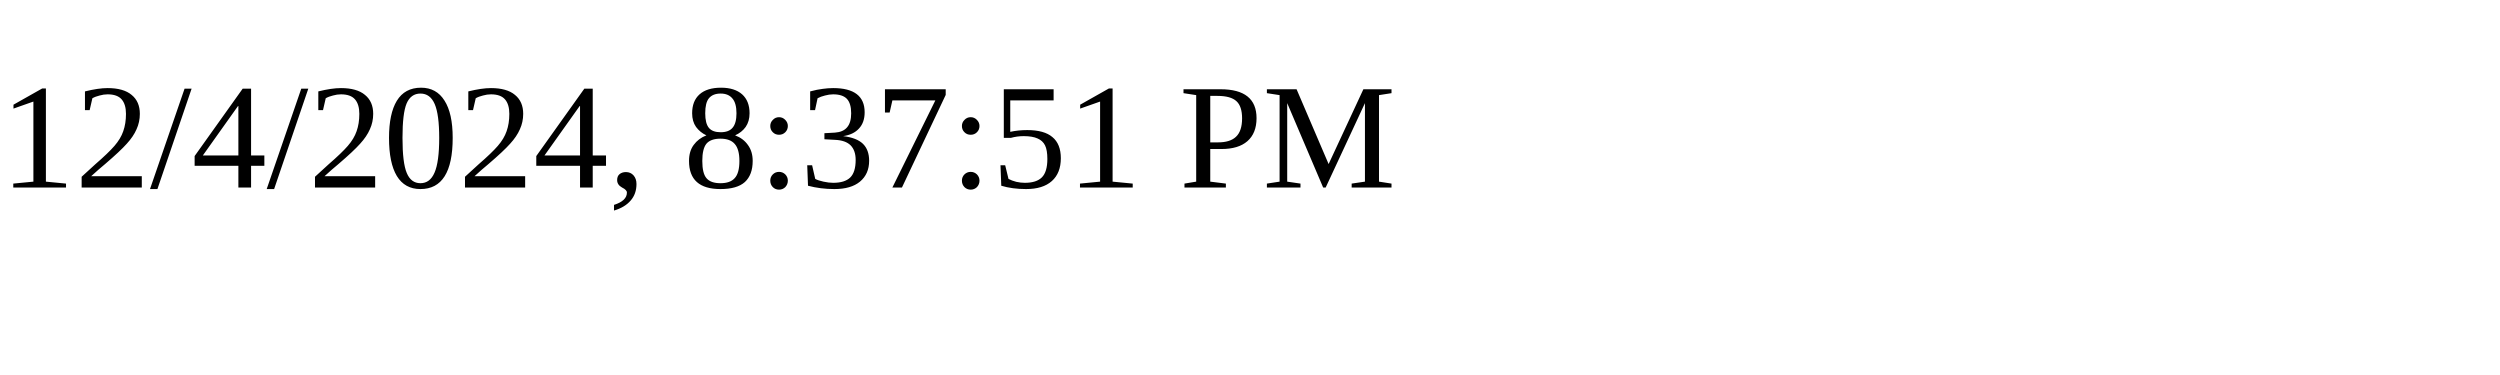
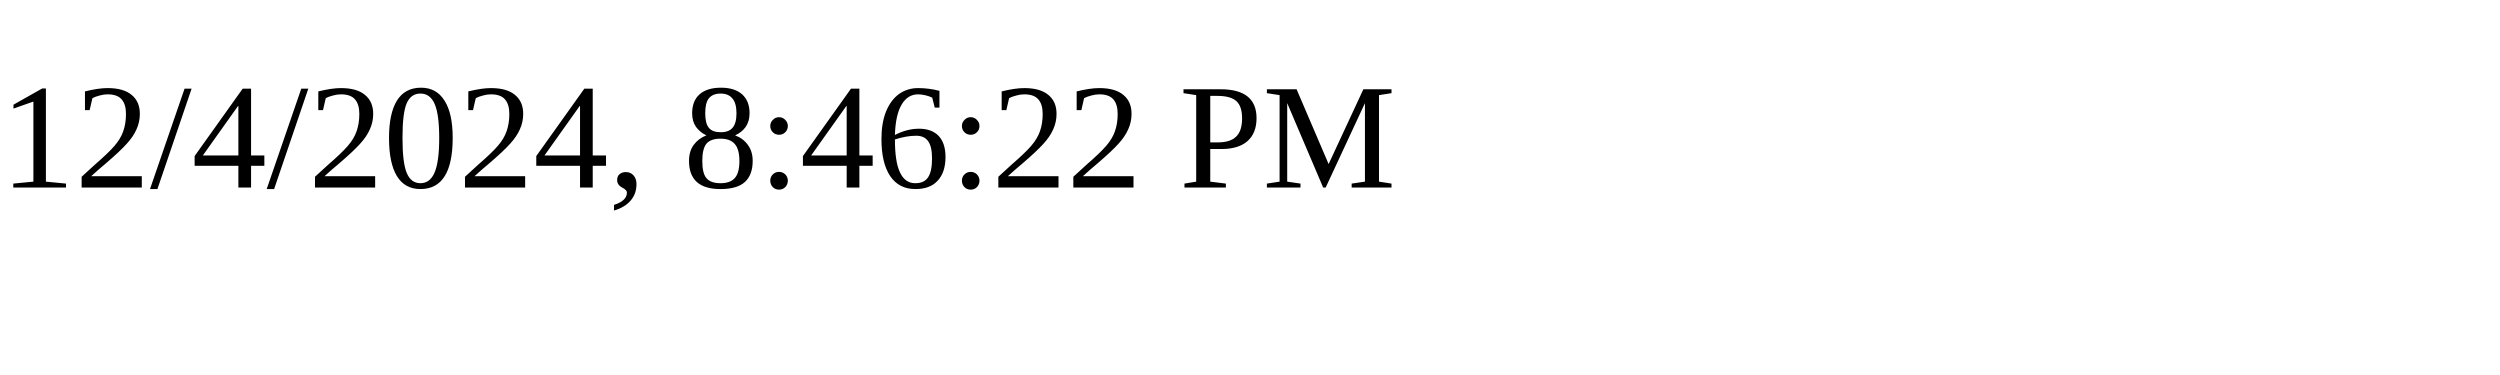
<svg xmlns="http://www.w3.org/2000/svg" height="30" width="200">
-   <text x="0" y="15">12/4/2024, 8:37:51 PM</text>
+   <text x="0" y="15">12/4/2024, 8:46:22 PM</text>
</svg>
